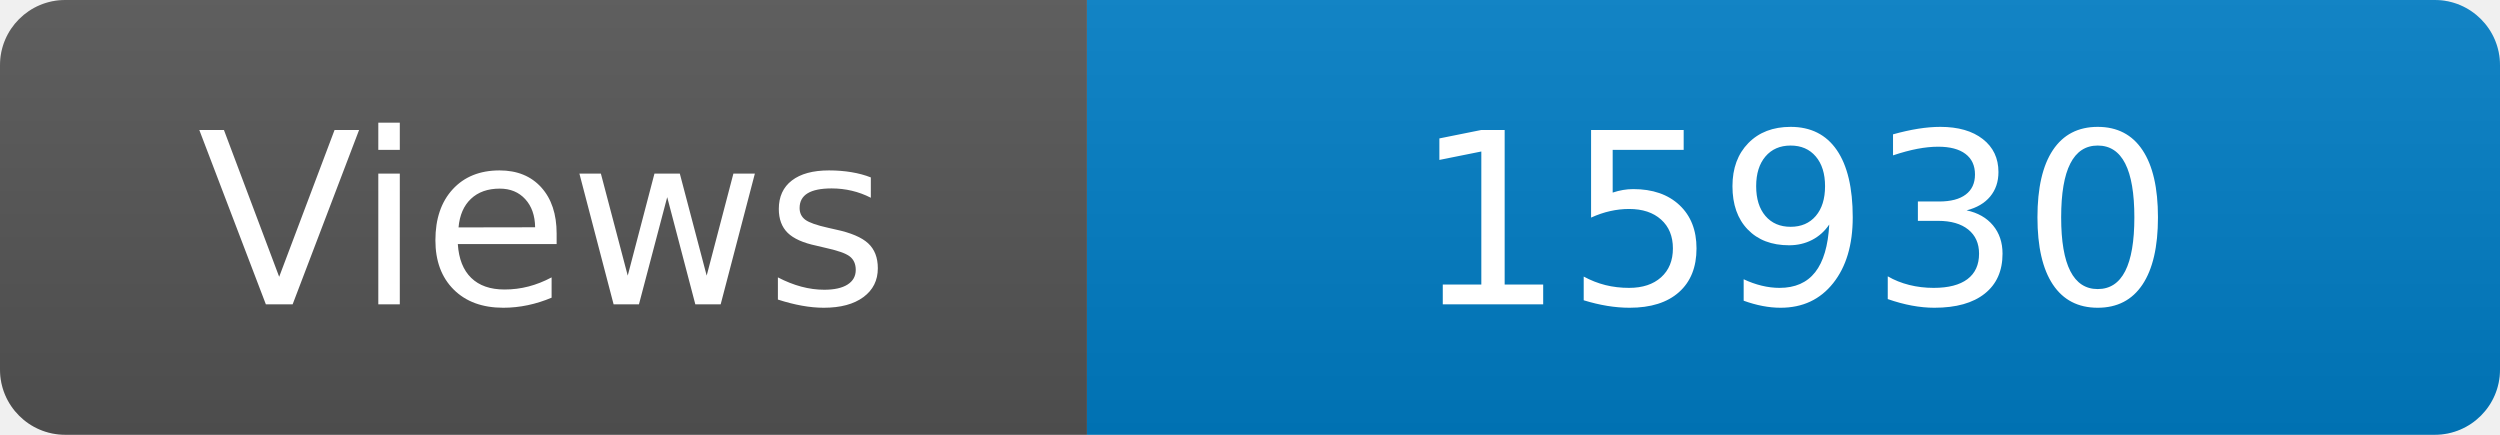
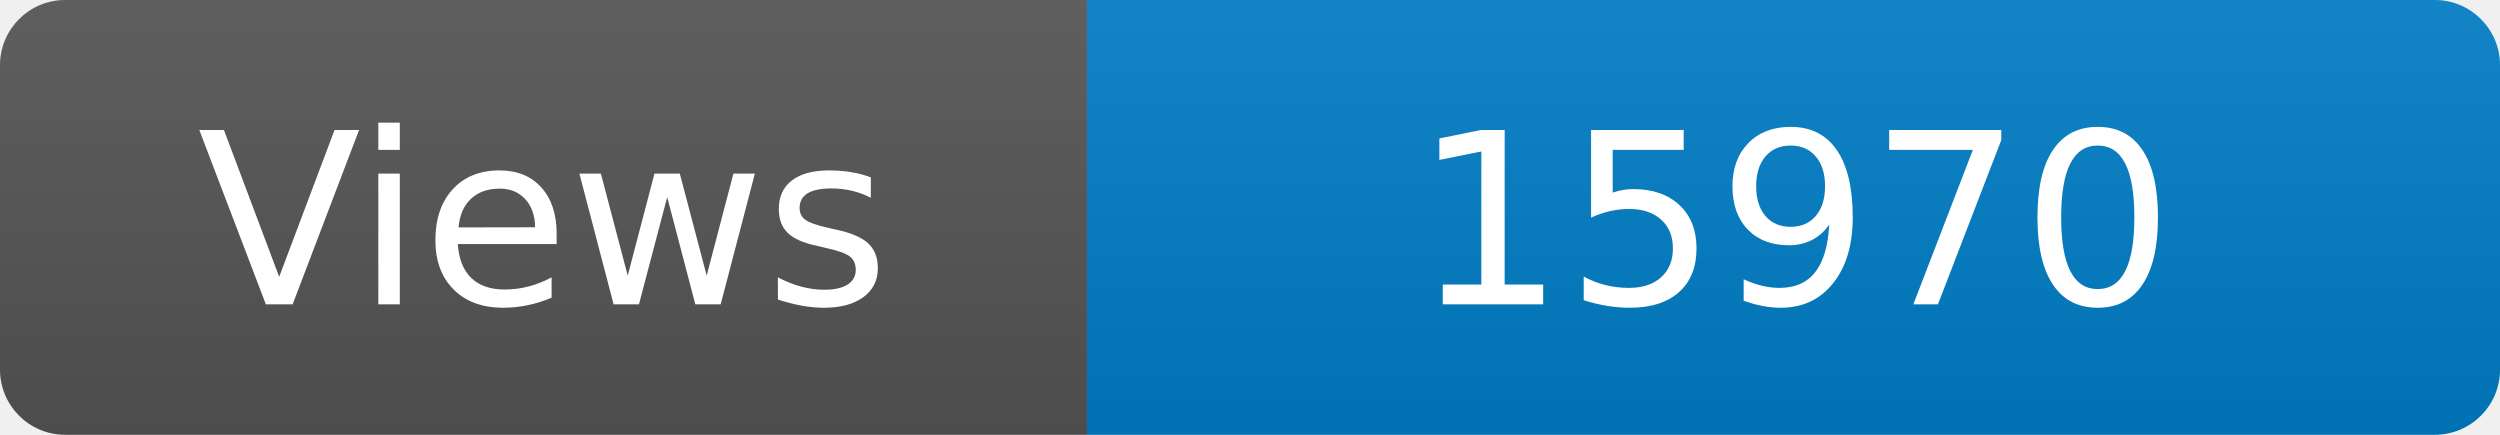
<svg xmlns="http://www.w3.org/2000/svg" width="115" height="20" role="img" aria-label="Maintained?: yes">
  <linearGradient id="s" x2="0" y2="100%">
    <stop offset="0" stop-color="#bbb" stop-opacity=".1" />
    <stop offset="1" stop-opacity=".1" />
  </linearGradient>
  <clipPath id="r">
    <rect width="115" height="20" rx="3" fill="#fff" />
  </clipPath>
  <g clip-path="url(#r)">
    <rect width="50" height="20" fill="#555" />
    <rect x="50" width="160" height="20" fill="#007ec6" />
    <rect width="115" height="20" fill="url(#s)" />
  </g>
  <g fill="#fff" text-anchor="middle" font-family="Verdana,Geneva,DejaVu Sans,sans-serif" font-size="110">
    <text x="250" y="140" transform="scale(.1)" fill="#fff">Views</text>
-     <text x="825" y="140" transform="scale(.1)" fill="#fff">15930</text>
+     <text x="825" y="140" transform="scale(.1)" fill="#fff">15970</text>
  </g>
</svg>
